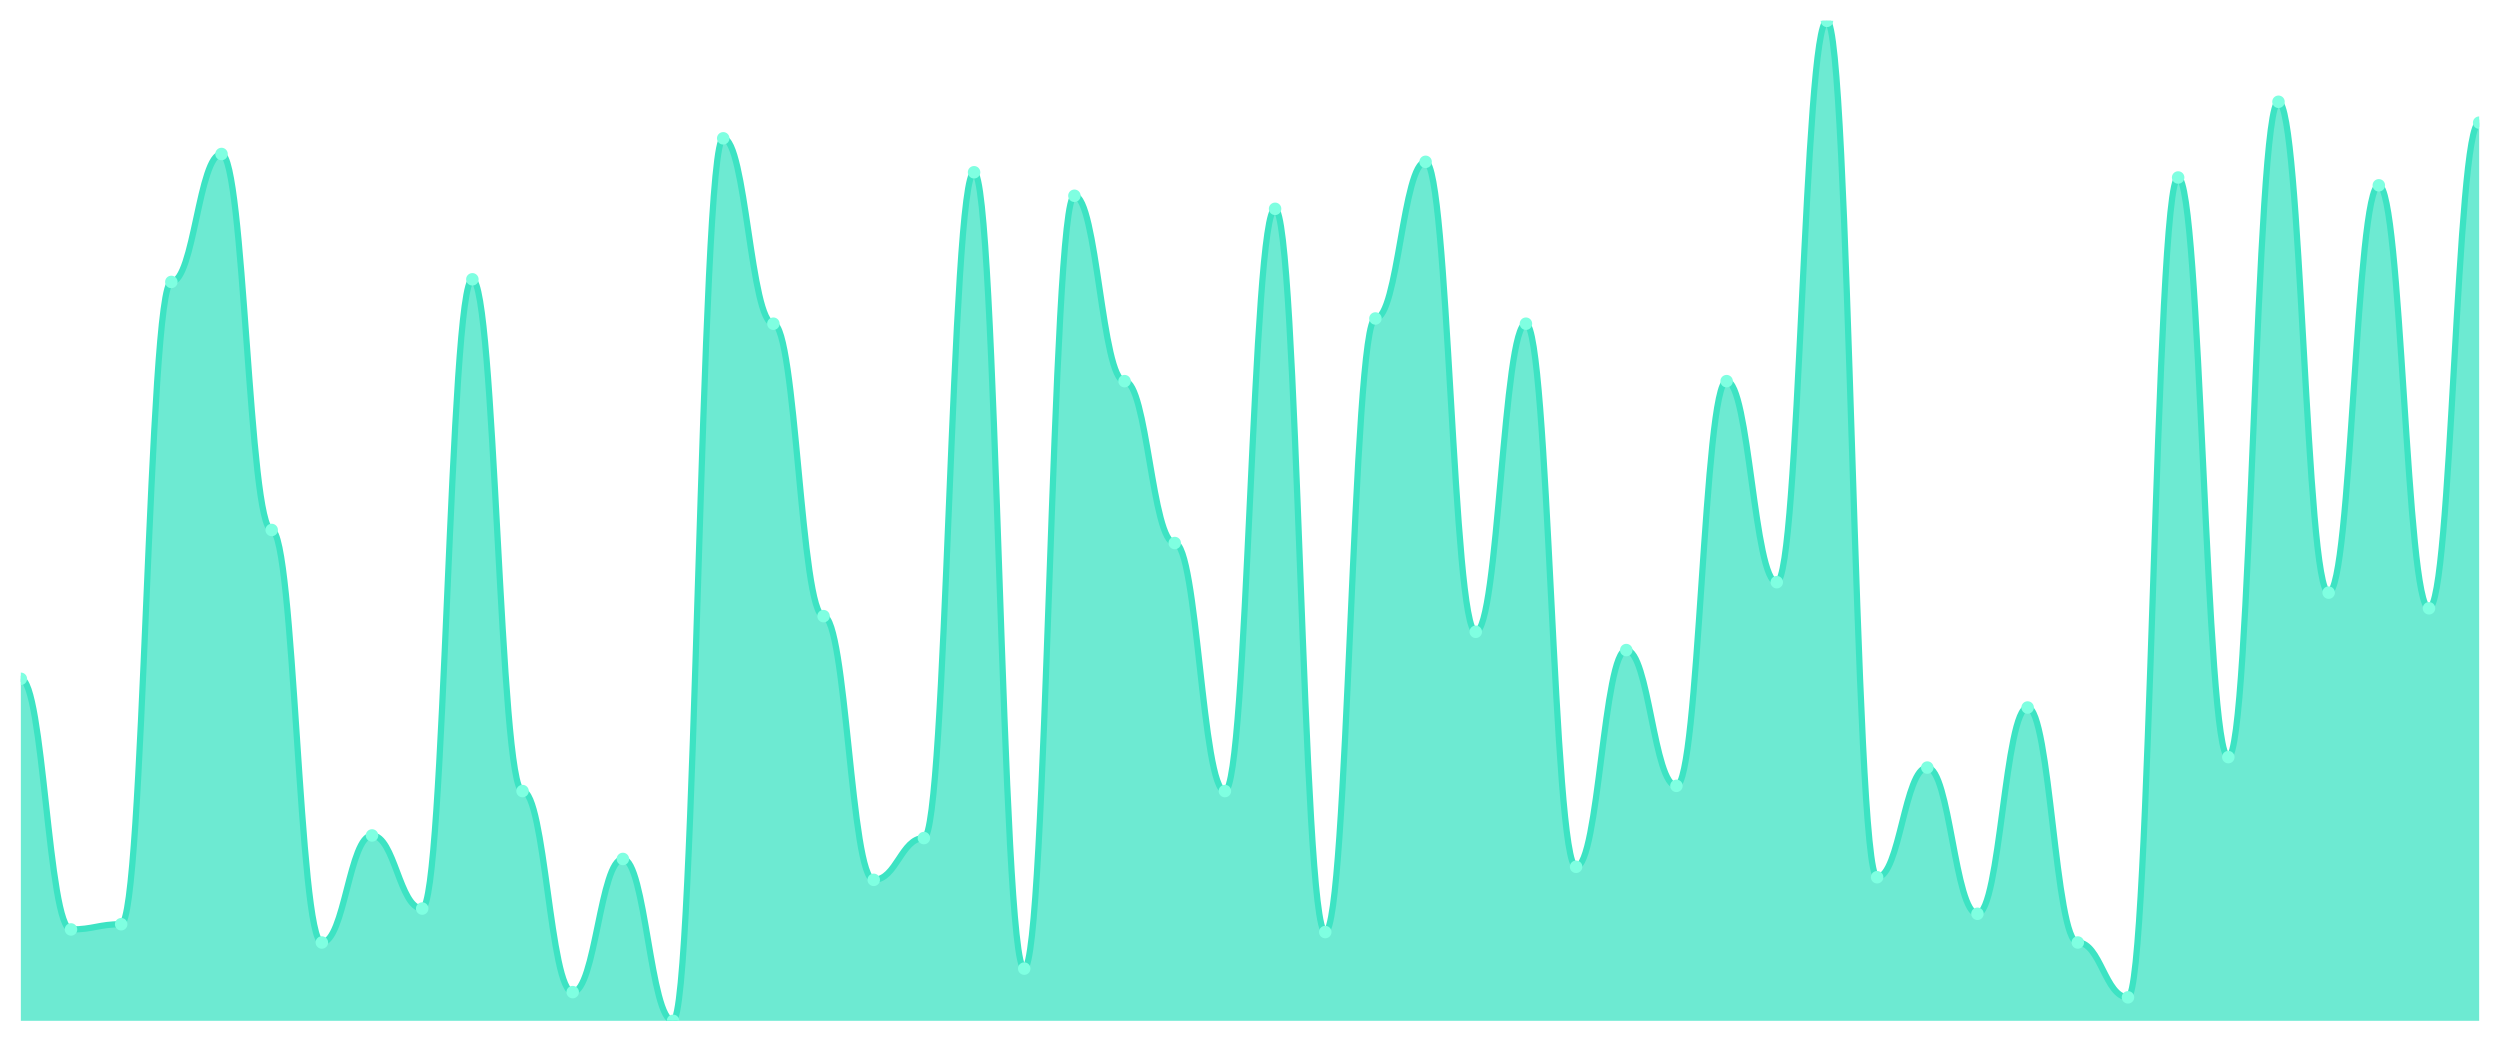
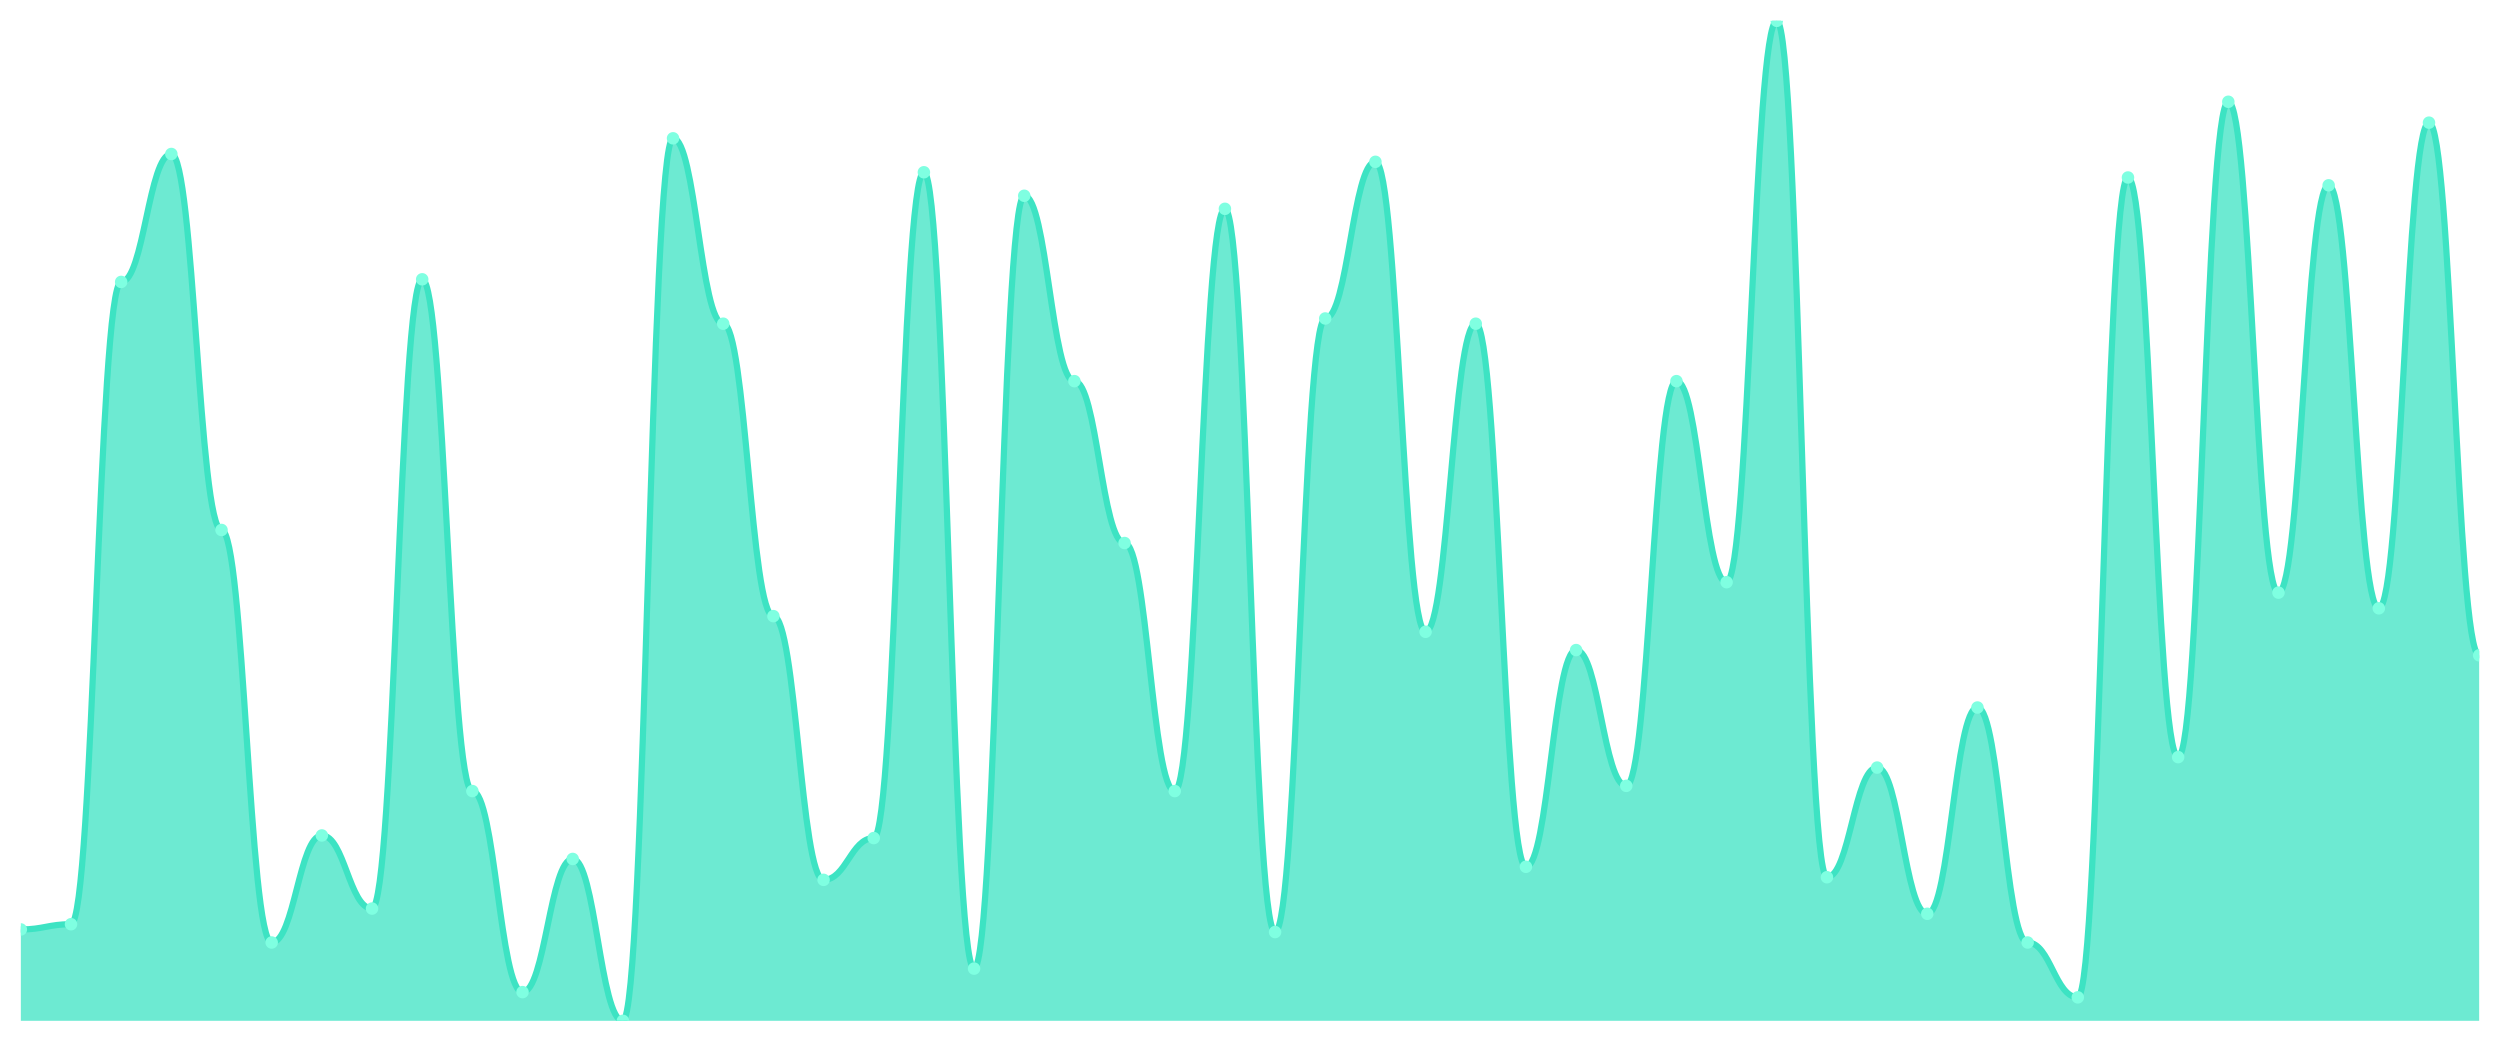
<svg xmlns="http://www.w3.org/2000/svg" viewBox="0 0 1200 500" width="1200" height="500">
  <defs>
    <clipPath id="c">
      <rect x="10" y="10" width="1180" height="480" />
    </clipPath>
  </defs>
  <rect width="1200" height="500" fill="none" />
  <g clip-path="url(#c)">
-     <path d="M 10,490 L 10,325.822 C 20.837,325.822 23.245,446.136 34.082,446.136 C 44.918,446.136 47.327,443.629 58.163,443.629 C 69,443.629 71.408,135.326 82.245,135.326 C 93.082,135.326 95.49,73.916 106.327,73.916 C 117.163,73.916 119.571,254.386 130.408,254.386 C 141.245,254.386 143.653,452.402 154.49,452.402 C 165.327,452.402 167.735,401.018 178.571,401.018 C 189.408,401.018 191.816,436.11 202.653,436.11 C 213.49,436.11 215.898,134.073 226.735,134.073 C 237.571,134.073 239.98,379.713 250.816,379.713 C 261.653,379.713 264.061,476.214 274.898,476.214 C 285.735,476.214 288.143,412.298 298.98,412.298 C 309.816,412.298 312.224,490 323.061,490 C 333.898,490 336.306,66.397 347.143,66.397 C 357.98,66.397 360.388,155.379 371.224,155.379 C 382.061,155.379 384.469,295.744 395.306,295.744 C 406.143,295.744 408.551,422.324 419.388,422.324 C 430.224,422.324 432.633,402.272 443.469,402.272 C 454.306,402.272 456.714,82.689 467.551,82.689 C 478.388,82.689 480.796,464.935 491.633,464.935 C 502.469,464.935 504.878,93.969 515.714,93.969 C 526.551,93.969 528.959,182.95 539.796,182.95 C 550.633,182.95 553.041,260.653 563.878,260.653 C 574.714,260.653 577.122,379.713 587.959,379.713 C 598.796,379.713 601.204,100.235 612.041,100.235 C 622.878,100.235 625.286,447.389 636.122,447.389 C 646.959,447.389 649.367,152.872 660.204,152.872 C 671.041,152.872 673.449,77.676 684.286,77.676 C 695.122,77.676 697.531,303.264 708.367,303.264 C 719.204,303.264 721.612,155.379 732.449,155.379 C 743.286,155.379 745.694,416.057 756.531,416.057 C 767.367,416.057 769.776,312.037 780.612,312.037 C 791.449,312.037 793.857,377.206 804.694,377.206 C 815.531,377.206 817.939,182.95 828.776,182.95 C 839.612,182.95 842.02,279.452 852.857,279.452 C 863.694,279.452 866.102,10 876.939,10 C 887.776,10 890.184,421.07 901.02,421.07 C 911.857,421.07 914.265,368.433 925.102,368.433 C 935.939,368.433 938.347,438.616 949.184,438.616 C 960.02,438.616 962.429,339.608 973.265,339.608 C 984.102,339.608 986.51,452.402 997.347,452.402 C 1008.184,452.402 1010.592,478.721 1021.429,478.721 C 1032.265,478.721 1034.673,85.196 1045.51,85.196 C 1056.347,85.196 1058.755,363.42 1069.592,363.42 C 1080.429,363.42 1082.837,48.851 1093.673,48.851 C 1104.51,48.851 1106.918,284.465 1117.755,284.465 C 1128.592,284.465 1131,88.956 1141.837,88.956 C 1152.673,88.956 1155.082,291.984 1165.918,291.984 C 1176.755,291.984 1179.163,58.877 1190,58.877 L 1190,490 Z" fill="rgba(61,227,195,0.75)" />
-     <path d="M 10,325.822 C 20.837,325.822 23.245,446.136 34.082,446.136 C 44.918,446.136 47.327,443.629 58.163,443.629 C 69,443.629 71.408,135.326 82.245,135.326 C 93.082,135.326 95.49,73.916 106.327,73.916 C 117.163,73.916 119.571,254.386 130.408,254.386 C 141.245,254.386 143.653,452.402 154.49,452.402 C 165.327,452.402 167.735,401.018 178.571,401.018 C 189.408,401.018 191.816,436.11 202.653,436.11 C 213.49,436.11 215.898,134.073 226.735,134.073 C 237.571,134.073 239.98,379.713 250.816,379.713 C 261.653,379.713 264.061,476.214 274.898,476.214 C 285.735,476.214 288.143,412.298 298.98,412.298 C 309.816,412.298 312.224,490 323.061,490 C 333.898,490 336.306,66.397 347.143,66.397 C 357.98,66.397 360.388,155.379 371.224,155.379 C 382.061,155.379 384.469,295.744 395.306,295.744 C 406.143,295.744 408.551,422.324 419.388,422.324 C 430.224,422.324 432.633,402.272 443.469,402.272 C 454.306,402.272 456.714,82.689 467.551,82.689 C 478.388,82.689 480.796,464.935 491.633,464.935 C 502.469,464.935 504.878,93.969 515.714,93.969 C 526.551,93.969 528.959,182.95 539.796,182.95 C 550.633,182.95 553.041,260.653 563.878,260.653 C 574.714,260.653 577.122,379.713 587.959,379.713 C 598.796,379.713 601.204,100.235 612.041,100.235 C 622.878,100.235 625.286,447.389 636.122,447.389 C 646.959,447.389 649.367,152.872 660.204,152.872 C 671.041,152.872 673.449,77.676 684.286,77.676 C 695.122,77.676 697.531,303.264 708.367,303.264 C 719.204,303.264 721.612,155.379 732.449,155.379 C 743.286,155.379 745.694,416.057 756.531,416.057 C 767.367,416.057 769.776,312.037 780.612,312.037 C 791.449,312.037 793.857,377.206 804.694,377.206 C 815.531,377.206 817.939,182.95 828.776,182.95 C 839.612,182.95 842.02,279.452 852.857,279.452 C 863.694,279.452 866.102,10 876.939,10 C 887.776,10 890.184,421.07 901.02,421.07 C 911.857,421.07 914.265,368.433 925.102,368.433 C 935.939,368.433 938.347,438.616 949.184,438.616 C 960.02,438.616 962.429,339.608 973.265,339.608 C 984.102,339.608 986.51,452.402 997.347,452.402 C 1008.184,452.402 1010.592,478.721 1021.429,478.721 C 1032.265,478.721 1034.673,85.196 1045.51,85.196 C 1056.347,85.196 1058.755,363.42 1069.592,363.42 C 1080.429,363.42 1082.837,48.851 1093.673,48.851 C 1104.51,48.851 1106.918,284.465 1117.755,284.465 C 1128.592,284.465 1131,88.956 1141.837,88.956 C 1152.673,88.956 1155.082,291.984 1165.918,291.984 C 1176.755,291.984 1179.163,58.877 1190,58.877" fill="none" stroke="#3de3c3" stroke-width="3" stroke-linecap="round" stroke-linejoin="round" />
-     <circle cx="10" cy="325.822" r="3" fill="#7fffe1" />
-     <circle cx="34.082" cy="446.136" r="3" fill="#7fffe1" />
-     <circle cx="58.163" cy="443.629" r="3" fill="#7fffe1" />
-     <circle cx="82.245" cy="135.326" r="3" fill="#7fffe1" />
-     <circle cx="106.327" cy="73.916" r="3" fill="#7fffe1" />
-     <circle cx="130.408" cy="254.386" r="3" fill="#7fffe1" />
-     <circle cx="154.49" cy="452.402" r="3" fill="#7fffe1" />
-     <circle cx="178.571" cy="401.018" r="3" fill="#7fffe1" />
-     <circle cx="202.653" cy="436.11" r="3" fill="#7fffe1" />
-     <circle cx="226.735" cy="134.073" r="3" fill="#7fffe1" />
-     <circle cx="250.816" cy="379.713" r="3" fill="#7fffe1" />
-     <circle cx="274.898" cy="476.214" r="3" fill="#7fffe1" />
-     <circle cx="298.98" cy="412.298" r="3" fill="#7fffe1" />
-     <circle cx="323.061" cy="490" r="3" fill="#7fffe1" />
-     <circle cx="347.143" cy="66.397" r="3" fill="#7fffe1" />
-     <circle cx="371.224" cy="155.379" r="3" fill="#7fffe1" />
-     <circle cx="395.306" cy="295.744" r="3" fill="#7fffe1" />
-     <circle cx="419.388" cy="422.324" r="3" fill="#7fffe1" />
-     <circle cx="443.469" cy="402.272" r="3" fill="#7fffe1" />
-     <circle cx="467.551" cy="82.689" r="3" fill="#7fffe1" />
-     <circle cx="491.633" cy="464.935" r="3" fill="#7fffe1" />
-     <circle cx="515.714" cy="93.969" r="3" fill="#7fffe1" />
-     <circle cx="539.796" cy="182.95" r="3" fill="#7fffe1" />
-     <circle cx="563.878" cy="260.653" r="3" fill="#7fffe1" />
-     <circle cx="587.959" cy="379.713" r="3" fill="#7fffe1" />
-     <circle cx="612.041" cy="100.235" r="3" fill="#7fffe1" />
-     <circle cx="636.122" cy="447.389" r="3" fill="#7fffe1" />
-     <circle cx="660.204" cy="152.872" r="3" fill="#7fffe1" />
-     <circle cx="684.286" cy="77.676" r="3" fill="#7fffe1" />
-     <circle cx="708.367" cy="303.264" r="3" fill="#7fffe1" />
-     <circle cx="732.449" cy="155.379" r="3" fill="#7fffe1" />
-     <circle cx="756.531" cy="416.057" r="3" fill="#7fffe1" />
-     <circle cx="780.612" cy="312.037" r="3" fill="#7fffe1" />
-     <circle cx="804.694" cy="377.206" r="3" fill="#7fffe1" />
-     <circle cx="828.776" cy="182.95" r="3" fill="#7fffe1" />
-     <circle cx="852.857" cy="279.452" r="3" fill="#7fffe1" />
-     <circle cx="876.939" cy="10" r="3" fill="#7fffe1" />
-     <circle cx="901.02" cy="421.07" r="3" fill="#7fffe1" />
-     <circle cx="925.102" cy="368.433" r="3" fill="#7fffe1" />
-     <circle cx="949.184" cy="438.616" r="3" fill="#7fffe1" />
-     <circle cx="973.265" cy="339.608" r="3" fill="#7fffe1" />
-     <circle cx="997.347" cy="452.402" r="3" fill="#7fffe1" />
-     <circle cx="1021.429" cy="478.721" r="3" fill="#7fffe1" />
-     <circle cx="1045.51" cy="85.196" r="3" fill="#7fffe1" />
-     <circle cx="1069.592" cy="363.42" r="3" fill="#7fffe1" />
-     <circle cx="1093.673" cy="48.851" r="3" fill="#7fffe1" />
-     <circle cx="1117.755" cy="284.465" r="3" fill="#7fffe1" />
-     <circle cx="1141.837" cy="88.956" r="3" fill="#7fffe1" />
-     <circle cx="1165.918" cy="291.984" r="3" fill="#7fffe1" />
-     <circle cx="1190" cy="58.877" r="3" fill="#7fffe1" />
+     <path d="M 10,490 L 10,446.136 C 20.837,446.136 23.245,443.629 34.082,443.629 C 44.918,443.629 47.327,135.326 58.163,135.326 C 69,135.326 71.408,73.916 82.245,73.916 C 93.082,73.916 95.49,254.386 106.327,254.386 C 117.163,254.386 119.571,452.402 130.408,452.402 C 141.245,452.402 143.653,401.018 154.49,401.018 C 165.327,401.018 167.735,436.11 178.571,436.11 C 189.408,436.11 191.816,134.073 202.653,134.073 C 213.49,134.073 215.898,379.713 226.735,379.713 C 237.571,379.713 239.98,476.214 250.816,476.214 C 261.653,476.214 264.061,412.298 274.898,412.298 C 285.735,412.298 288.143,490 298.98,490 C 309.816,490 312.224,66.397 323.061,66.397 C 333.898,66.397 336.306,155.379 347.143,155.379 C 357.98,155.379 360.388,295.744 371.224,295.744 C 382.061,295.744 384.469,422.324 395.306,422.324 C 406.143,422.324 408.551,402.272 419.388,402.272 C 430.224,402.272 432.633,82.689 443.469,82.689 C 454.306,82.689 456.714,464.935 467.551,464.935 C 478.388,464.935 480.796,93.969 491.633,93.969 C 502.469,93.969 504.878,182.95 515.714,182.95 C 526.551,182.95 528.959,260.653 539.796,260.653 C 550.633,260.653 553.041,379.713 563.878,379.713 C 574.714,379.713 577.122,100.235 587.959,100.235 C 598.796,100.235 601.204,447.389 612.041,447.389 C 622.878,447.389 625.286,152.872 636.122,152.872 C 646.959,152.872 649.367,77.676 660.204,77.676 C 671.041,77.676 673.449,303.264 684.286,303.264 C 695.122,303.264 697.531,155.379 708.367,155.379 C 719.204,155.379 721.612,416.057 732.449,416.057 C 743.286,416.057 745.694,312.037 756.531,312.037 C 767.367,312.037 769.776,377.206 780.612,377.206 C 791.449,377.206 793.857,182.95 804.694,182.95 C 815.531,182.95 817.939,279.452 828.776,279.452 C 839.612,279.452 842.02,10 852.857,10 C 863.694,10 866.102,421.07 876.939,421.07 C 887.776,421.07 890.184,368.433 901.02,368.433 C 911.857,368.433 914.265,438.616 925.102,438.616 C 935.939,438.616 938.347,339.608 949.184,339.608 C 960.02,339.608 962.429,452.402 973.265,452.402 C 984.102,452.402 986.51,478.721 997.347,478.721 C 1008.184,478.721 1010.592,85.196 1021.429,85.196 C 1032.265,85.196 1034.673,363.42 1045.51,363.42 C 1056.347,363.42 1058.755,48.851 1069.592,48.851 C 1080.429,48.851 1082.837,284.465 1093.673,284.465 C 1104.51,284.465 1106.918,88.956 1117.755,88.956 C 1128.592,88.956 1131,291.984 1141.837,291.984 C 1152.673,291.984 1155.082,58.877 1165.918,58.877 C 1176.755,58.877 1179.163,314.543 1190,314.543 L 1190,490 Z" fill="rgba(61,227,195,0.75)" />
+     <path d="M 10,446.136 C 20.837,446.136 23.245,443.629 34.082,443.629 C 44.918,443.629 47.327,135.326 58.163,135.326 C 69,135.326 71.408,73.916 82.245,73.916 C 93.082,73.916 95.49,254.386 106.327,254.386 C 117.163,254.386 119.571,452.402 130.408,452.402 C 141.245,452.402 143.653,401.018 154.49,401.018 C 165.327,401.018 167.735,436.11 178.571,436.11 C 189.408,436.11 191.816,134.073 202.653,134.073 C 213.49,134.073 215.898,379.713 226.735,379.713 C 237.571,379.713 239.98,476.214 250.816,476.214 C 261.653,476.214 264.061,412.298 274.898,412.298 C 285.735,412.298 288.143,490 298.98,490 C 309.816,490 312.224,66.397 323.061,66.397 C 333.898,66.397 336.306,155.379 347.143,155.379 C 357.98,155.379 360.388,295.744 371.224,295.744 C 382.061,295.744 384.469,422.324 395.306,422.324 C 406.143,422.324 408.551,402.272 419.388,402.272 C 430.224,402.272 432.633,82.689 443.469,82.689 C 454.306,82.689 456.714,464.935 467.551,464.935 C 478.388,464.935 480.796,93.969 491.633,93.969 C 502.469,93.969 504.878,182.95 515.714,182.95 C 526.551,182.95 528.959,260.653 539.796,260.653 C 550.633,260.653 553.041,379.713 563.878,379.713 C 574.714,379.713 577.122,100.235 587.959,100.235 C 598.796,100.235 601.204,447.389 612.041,447.389 C 622.878,447.389 625.286,152.872 636.122,152.872 C 646.959,152.872 649.367,77.676 660.204,77.676 C 671.041,77.676 673.449,303.264 684.286,303.264 C 695.122,303.264 697.531,155.379 708.367,155.379 C 719.204,155.379 721.612,416.057 732.449,416.057 C 743.286,416.057 745.694,312.037 756.531,312.037 C 767.367,312.037 769.776,377.206 780.612,377.206 C 791.449,377.206 793.857,182.95 804.694,182.95 C 815.531,182.95 817.939,279.452 828.776,279.452 C 839.612,279.452 842.02,10 852.857,10 C 863.694,10 866.102,421.07 876.939,421.07 C 887.776,421.07 890.184,368.433 901.02,368.433 C 911.857,368.433 914.265,438.616 925.102,438.616 C 935.939,438.616 938.347,339.608 949.184,339.608 C 960.02,339.608 962.429,452.402 973.265,452.402 C 984.102,452.402 986.51,478.721 997.347,478.721 C 1008.184,478.721 1010.592,85.196 1021.429,85.196 C 1032.265,85.196 1034.673,363.42 1045.51,363.42 C 1056.347,363.42 1058.755,48.851 1069.592,48.851 C 1080.429,48.851 1082.837,284.465 1093.673,284.465 C 1104.51,284.465 1106.918,88.956 1117.755,88.956 C 1128.592,88.956 1131,291.984 1141.837,291.984 C 1152.673,291.984 1155.082,58.877 1165.918,58.877 C 1176.755,58.877 1179.163,314.543 1190,314.543" fill="none" stroke="#3de3c3" stroke-width="3" stroke-linecap="round" stroke-linejoin="round" />
+     <circle cx="10" cy="446.136" r="3" fill="#7fffe1" />
+     <circle cx="34.082" cy="443.629" r="3" fill="#7fffe1" />
+     <circle cx="58.163" cy="135.326" r="3" fill="#7fffe1" />
+     <circle cx="82.245" cy="73.916" r="3" fill="#7fffe1" />
+     <circle cx="106.327" cy="254.386" r="3" fill="#7fffe1" />
+     <circle cx="130.408" cy="452.402" r="3" fill="#7fffe1" />
+     <circle cx="154.49" cy="401.018" r="3" fill="#7fffe1" />
+     <circle cx="178.571" cy="436.11" r="3" fill="#7fffe1" />
+     <circle cx="202.653" cy="134.073" r="3" fill="#7fffe1" />
+     <circle cx="226.735" cy="379.713" r="3" fill="#7fffe1" />
+     <circle cx="250.816" cy="476.214" r="3" fill="#7fffe1" />
+     <circle cx="274.898" cy="412.298" r="3" fill="#7fffe1" />
+     <circle cx="298.98" cy="490" r="3" fill="#7fffe1" />
+     <circle cx="323.061" cy="66.397" r="3" fill="#7fffe1" />
+     <circle cx="347.143" cy="155.379" r="3" fill="#7fffe1" />
+     <circle cx="371.224" cy="295.744" r="3" fill="#7fffe1" />
+     <circle cx="395.306" cy="422.324" r="3" fill="#7fffe1" />
+     <circle cx="419.388" cy="402.272" r="3" fill="#7fffe1" />
+     <circle cx="443.469" cy="82.689" r="3" fill="#7fffe1" />
+     <circle cx="467.551" cy="464.935" r="3" fill="#7fffe1" />
+     <circle cx="491.633" cy="93.969" r="3" fill="#7fffe1" />
+     <circle cx="515.714" cy="182.95" r="3" fill="#7fffe1" />
+     <circle cx="539.796" cy="260.653" r="3" fill="#7fffe1" />
+     <circle cx="563.878" cy="379.713" r="3" fill="#7fffe1" />
+     <circle cx="587.959" cy="100.235" r="3" fill="#7fffe1" />
+     <circle cx="612.041" cy="447.389" r="3" fill="#7fffe1" />
+     <circle cx="636.122" cy="152.872" r="3" fill="#7fffe1" />
+     <circle cx="660.204" cy="77.676" r="3" fill="#7fffe1" />
+     <circle cx="684.286" cy="303.264" r="3" fill="#7fffe1" />
+     <circle cx="708.367" cy="155.379" r="3" fill="#7fffe1" />
+     <circle cx="732.449" cy="416.057" r="3" fill="#7fffe1" />
+     <circle cx="756.531" cy="312.037" r="3" fill="#7fffe1" />
+     <circle cx="780.612" cy="377.206" r="3" fill="#7fffe1" />
+     <circle cx="804.694" cy="182.95" r="3" fill="#7fffe1" />
+     <circle cx="828.776" cy="279.452" r="3" fill="#7fffe1" />
+     <circle cx="852.857" cy="10" r="3" fill="#7fffe1" />
+     <circle cx="876.939" cy="421.07" r="3" fill="#7fffe1" />
+     <circle cx="901.02" cy="368.433" r="3" fill="#7fffe1" />
+     <circle cx="925.102" cy="438.616" r="3" fill="#7fffe1" />
+     <circle cx="949.184" cy="339.608" r="3" fill="#7fffe1" />
+     <circle cx="973.265" cy="452.402" r="3" fill="#7fffe1" />
+     <circle cx="997.347" cy="478.721" r="3" fill="#7fffe1" />
+     <circle cx="1021.429" cy="85.196" r="3" fill="#7fffe1" />
+     <circle cx="1045.51" cy="363.42" r="3" fill="#7fffe1" />
+     <circle cx="1069.592" cy="48.851" r="3" fill="#7fffe1" />
+     <circle cx="1093.673" cy="284.465" r="3" fill="#7fffe1" />
+     <circle cx="1117.755" cy="88.956" r="3" fill="#7fffe1" />
+     <circle cx="1141.837" cy="291.984" r="3" fill="#7fffe1" />
+     <circle cx="1165.918" cy="58.877" r="3" fill="#7fffe1" />
+     <circle cx="1190" cy="314.543" r="3" fill="#7fffe1" />
  </g>
</svg>
